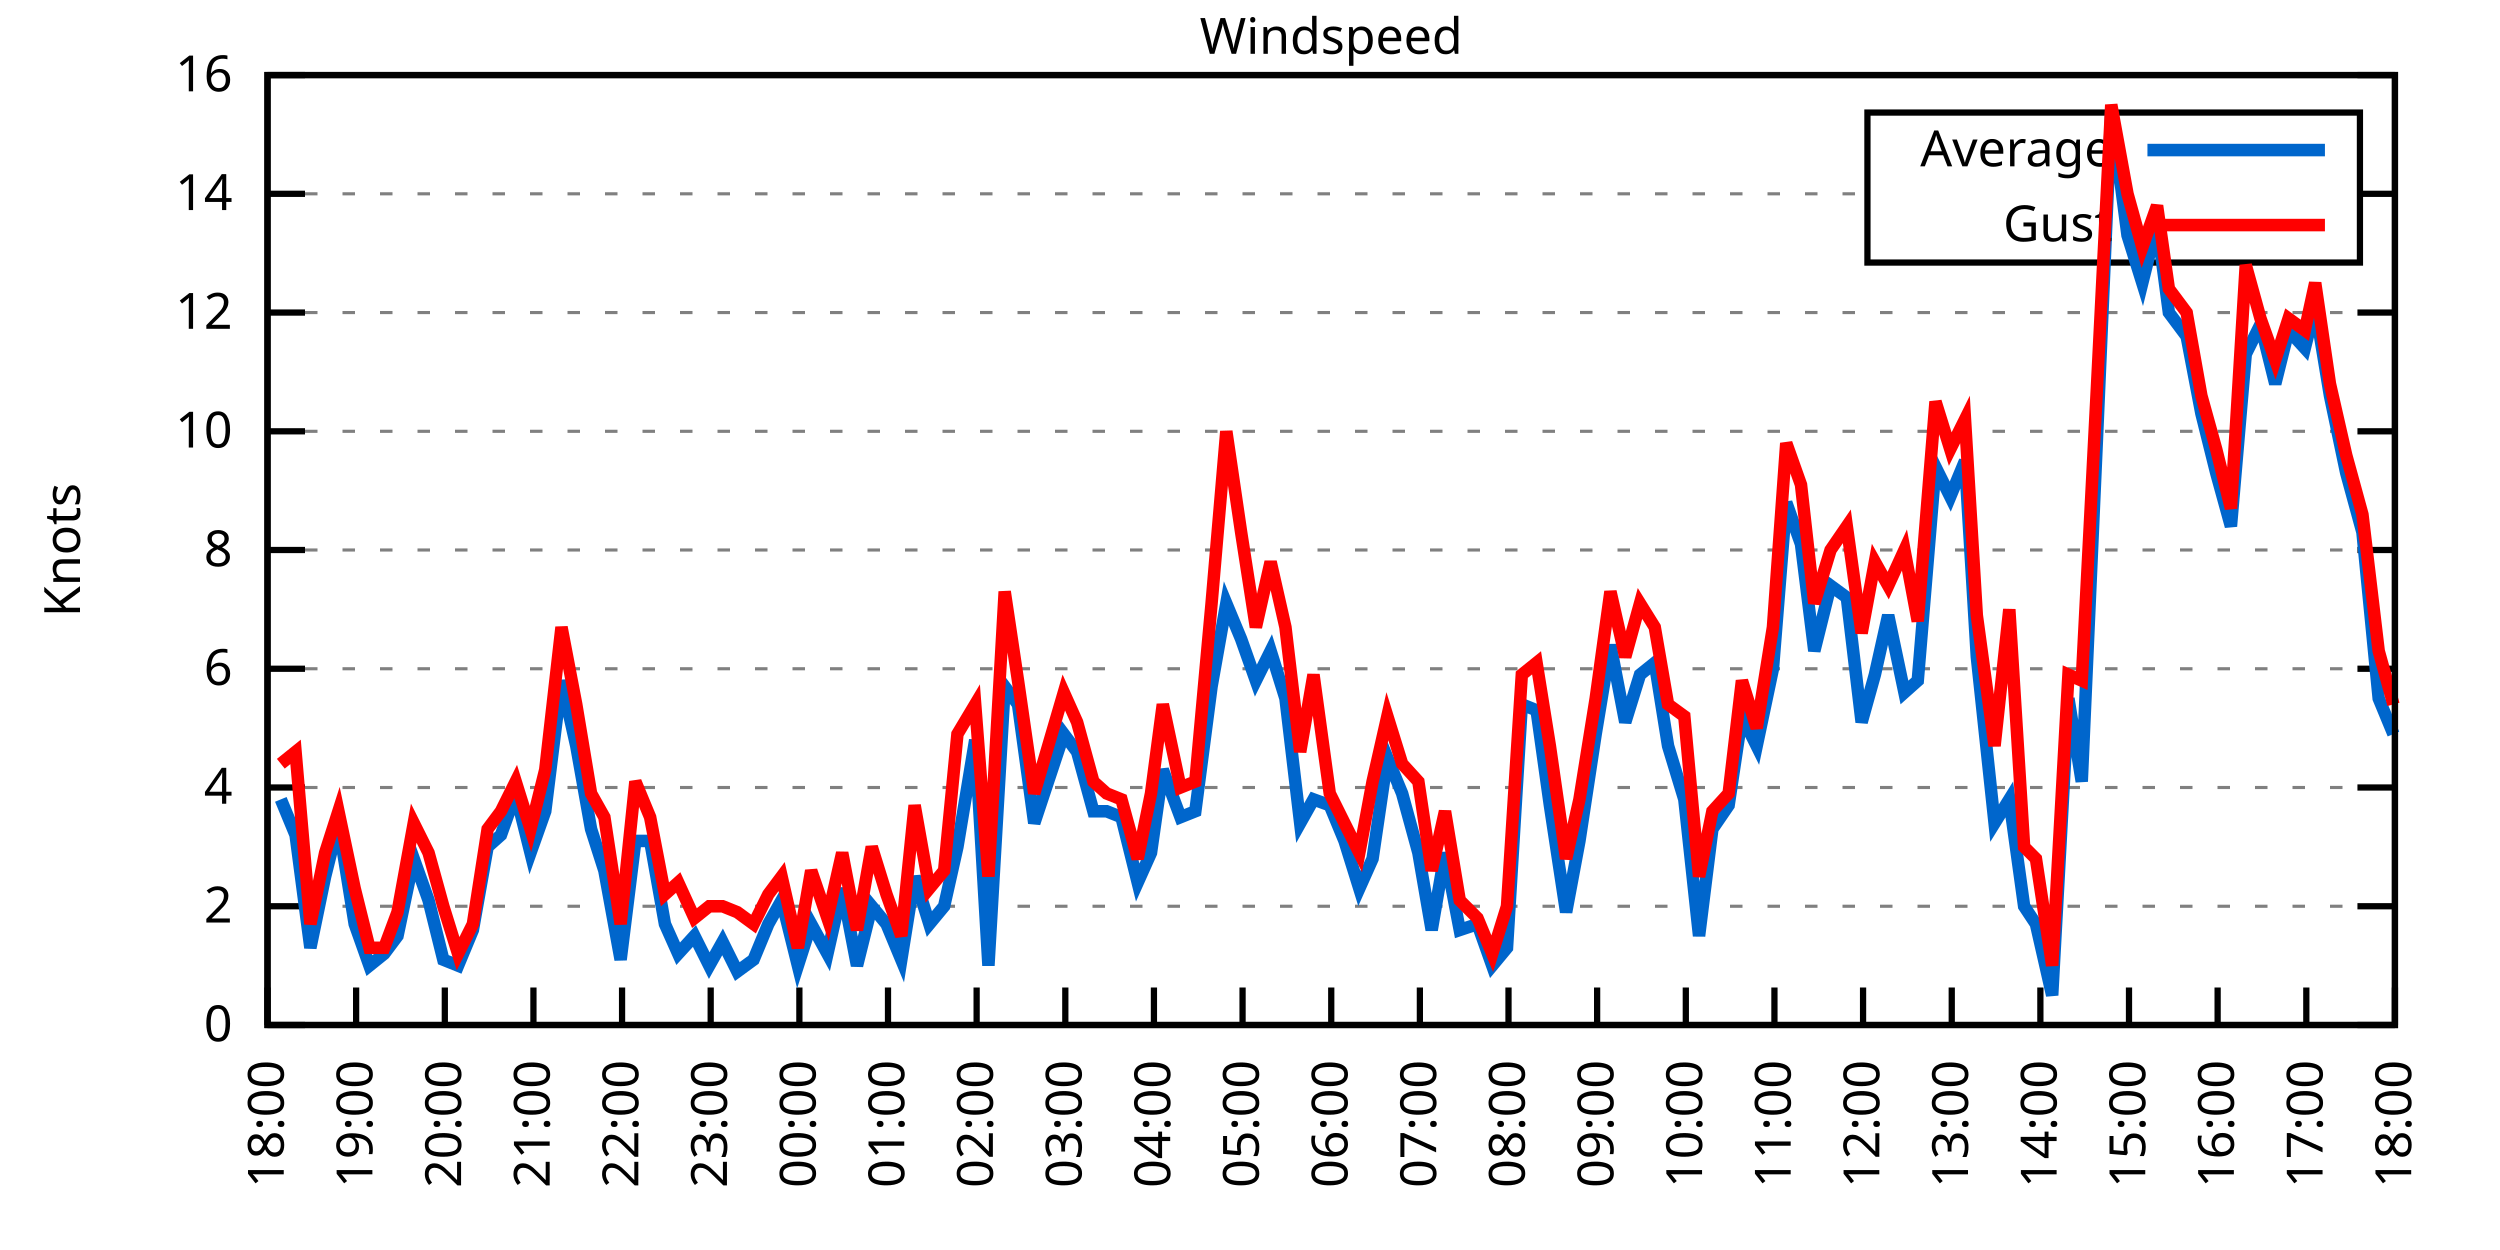
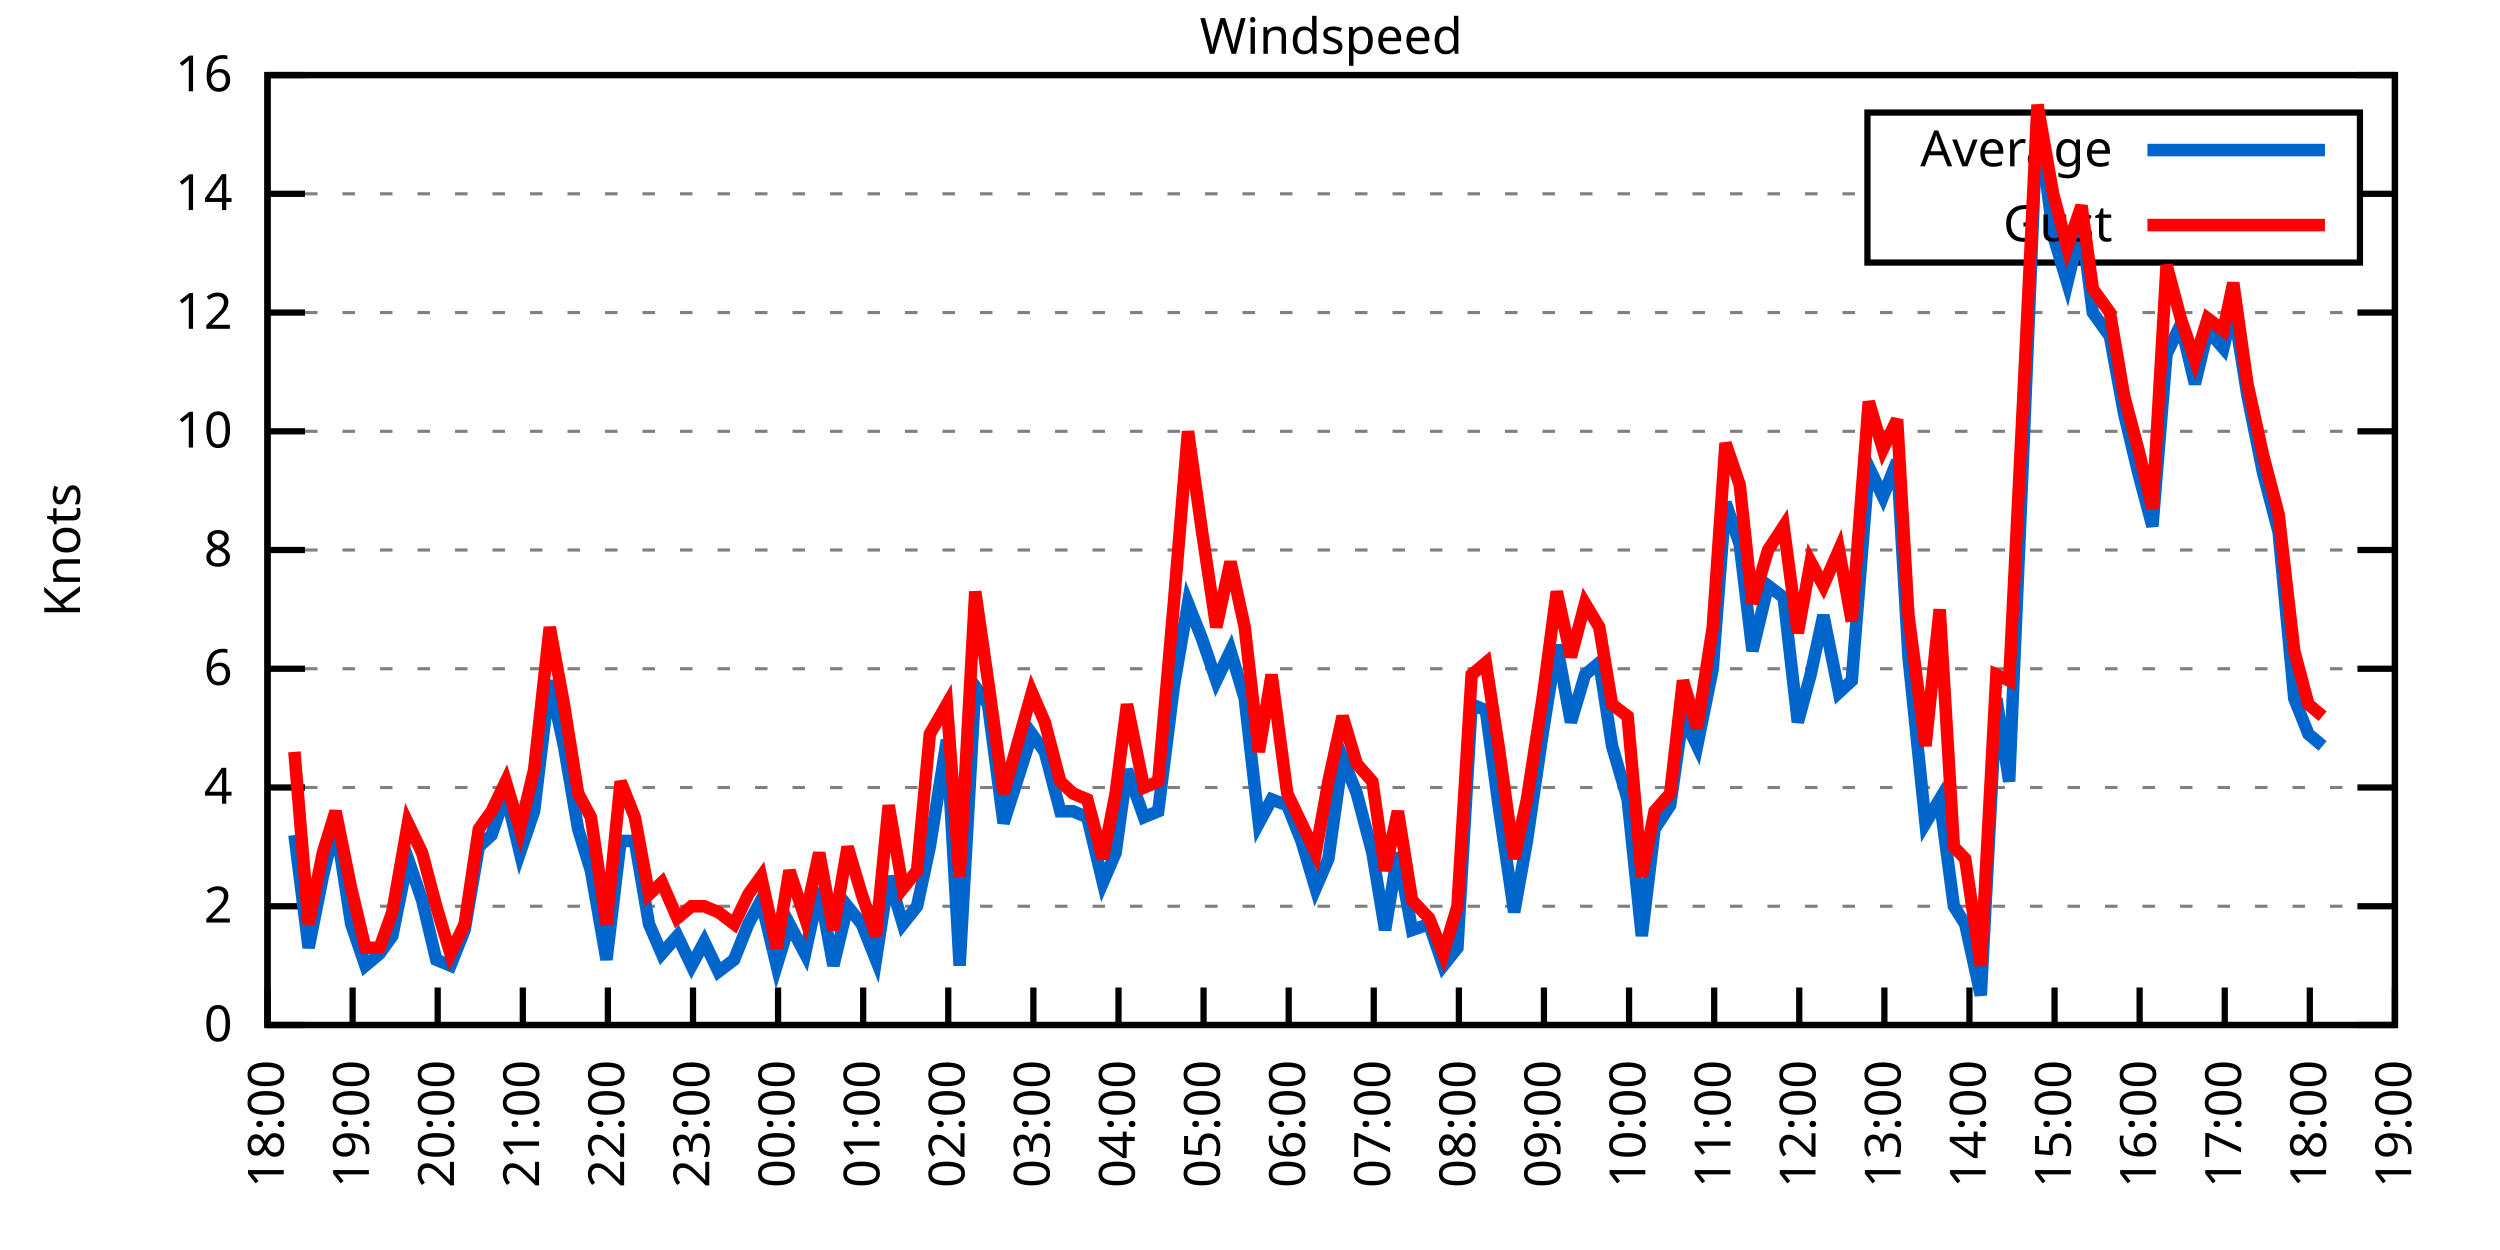
<svg xmlns="http://www.w3.org/2000/svg" xmlns:xlink="http://www.w3.org/1999/xlink" width="400" height="200" viewBox="0 0 400 200">
  <g id="gnuplot_canvas">
    <rect x="0" y="0" width="400" height="200" fill="none" />
    <defs>
      <circle id="gpDot" r="0.5" stroke-width="0.5" stroke="currentColor" />
      <path id="gpPt0" stroke-width="0.333" stroke="currentColor" d="M-1,0 h2 M0,-1 v2" />
      <path id="gpPt1" stroke-width="0.333" stroke="currentColor" d="M-1,-1 L1,1 M1,-1 L-1,1" />
      <path id="gpPt2" stroke-width="0.333" stroke="currentColor" d="M-1,0 L1,0 M0,-1 L0,1 M-1,-1 L1,1 M-1,1 L1,-1" />
      <rect id="gpPt3" stroke-width="0.333" stroke="currentColor" x="-1" y="-1" width="2" height="2" />
      <rect id="gpPt4" stroke-width="0.333" stroke="currentColor" fill="currentColor" x="-1" y="-1" width="2" height="2" />
      <circle id="gpPt5" stroke-width="0.333" stroke="currentColor" cx="0" cy="0" r="1" />
      <use xlink:href="#gpPt5" id="gpPt6" fill="currentColor" stroke="none" />
      <path id="gpPt7" stroke-width="0.333" stroke="currentColor" d="M0,-1.33 L-1.33,0.67 L1.33,0.67 z" />
      <use xlink:href="#gpPt7" id="gpPt8" fill="currentColor" stroke="none" />
      <use xlink:href="#gpPt7" id="gpPt9" stroke="currentColor" transform="rotate(180)" />
      <use xlink:href="#gpPt9" id="gpPt10" fill="currentColor" stroke="none" />
      <use xlink:href="#gpPt3" id="gpPt11" stroke="currentColor" transform="rotate(45)" />
      <use xlink:href="#gpPt11" id="gpPt12" fill="currentColor" stroke="none" />
      <path id="gpPt13" stroke-width="0.333" stroke="currentColor" d="M0,1.330 L1.265,0.411 L0.782,-1.067 L-0.782,-1.076 L-1.265,0.411 z" />
      <use xlink:href="#gpPt13" id="gpPt14" fill="currentColor" stroke="none" />
      <filter id="textbox" filterUnits="objectBoundingBox" x="0" y="0" height="1" width="1">
        <feFlood flood-color="white" flood-opacity="1" result="bgnd" />
        <feComposite in="SourceGraphic" in2="bgnd" operator="atop" />
      </filter>
      <filter id="greybox" filterUnits="objectBoundingBox" x="0" y="0" height="1" width="1">
        <feFlood flood-color="lightgrey" flood-opacity="1" result="grey" />
        <feComposite in="SourceGraphic" in2="grey" operator="atop" />
      </filter>
    </defs>
    <g fill="none" color="white" stroke="currentColor" stroke-width="1.00" stroke-linecap="butt" stroke-linejoin="miter">
</g>
    <g fill="none" color="black" stroke="currentColor" stroke-width="1.00" stroke-linecap="butt" stroke-linejoin="miter">
      <g stroke="none" shape-rendering="crispEdges">
        <polygon fill="rgb(255, 255, 255)" points="42.80,164.00 383.18,164.00 383.18,12.02 42.80,12.02 " />
      </g>
    </g>
    <g fill="none" color="black" stroke="currentColor" stroke-width="1.00" stroke-linecap="butt" stroke-linejoin="miter">
</g>
    <g fill="none" color="black" stroke="black" stroke-width="0.50" stroke-linecap="butt" stroke-linejoin="miter">
</g>
    <g fill="none" color="gray" stroke="currentColor" stroke-width="0.50" stroke-linecap="butt" stroke-linejoin="miter">
      <path stroke="gray" stroke-dasharray="2,4" class="gridline" d="M42.80,164.00 L383.19,164.00  " />
    </g>
    <g fill="none" color="gray" stroke="gray" stroke-width="1.00" stroke-linecap="butt" stroke-linejoin="miter">
</g>
    <g fill="none" color="black" stroke="currentColor" stroke-width="1.00" stroke-linecap="butt" stroke-linejoin="miter">
      <path stroke="black" d="M42.80,164.00 L48.80,164.00 M383.19,164.00 L377.19,164.00  " />
      <g transform="translate(37.20,166.60)" stroke="none" fill="black" font-family="Sans" font-size="8.00" text-anchor="end">
        <text>
          <tspan font-family="Sans"> 0</tspan>
        </text>
      </g>
    </g>
    <g fill="none" color="black" stroke="currentColor" stroke-width="1.00" stroke-linecap="butt" stroke-linejoin="miter">
</g>
    <g fill="none" color="black" stroke="black" stroke-width="0.50" stroke-linecap="butt" stroke-linejoin="miter">
</g>
    <g fill="none" color="gray" stroke="currentColor" stroke-width="0.50" stroke-linecap="butt" stroke-linejoin="miter">
      <path stroke="gray" stroke-dasharray="2,4" class="gridline" d="M42.80,145.00 L383.19,145.00  " />
    </g>
    <g fill="none" color="gray" stroke="gray" stroke-width="1.00" stroke-linecap="butt" stroke-linejoin="miter">
</g>
    <g fill="none" color="black" stroke="currentColor" stroke-width="1.00" stroke-linecap="butt" stroke-linejoin="miter">
      <path stroke="black" d="M42.80,145.00 L48.80,145.00 M383.19,145.00 L377.19,145.00  " />
      <g transform="translate(37.20,147.60)" stroke="none" fill="black" font-family="Sans" font-size="8.00" text-anchor="end">
        <text>
          <tspan font-family="Sans"> 2</tspan>
        </text>
      </g>
    </g>
    <g fill="none" color="black" stroke="currentColor" stroke-width="1.00" stroke-linecap="butt" stroke-linejoin="miter">
</g>
    <g fill="none" color="black" stroke="black" stroke-width="0.50" stroke-linecap="butt" stroke-linejoin="miter">
</g>
    <g fill="none" color="gray" stroke="currentColor" stroke-width="0.50" stroke-linecap="butt" stroke-linejoin="miter">
      <path stroke="gray" stroke-dasharray="2,4" class="gridline" d="M42.80,126.00 L383.19,126.00  " />
    </g>
    <g fill="none" color="gray" stroke="gray" stroke-width="1.00" stroke-linecap="butt" stroke-linejoin="miter">
</g>
    <g fill="none" color="black" stroke="currentColor" stroke-width="1.00" stroke-linecap="butt" stroke-linejoin="miter">
      <path stroke="black" d="M42.80,126.00 L48.80,126.00 M383.19,126.00 L377.19,126.00  " />
      <g transform="translate(37.20,128.60)" stroke="none" fill="black" font-family="Sans" font-size="8.00" text-anchor="end">
        <text>
          <tspan font-family="Sans"> 4</tspan>
        </text>
      </g>
    </g>
    <g fill="none" color="black" stroke="currentColor" stroke-width="1.00" stroke-linecap="butt" stroke-linejoin="miter">
</g>
    <g fill="none" color="black" stroke="black" stroke-width="0.50" stroke-linecap="butt" stroke-linejoin="miter">
</g>
    <g fill="none" color="gray" stroke="currentColor" stroke-width="0.50" stroke-linecap="butt" stroke-linejoin="miter">
      <path stroke="gray" stroke-dasharray="2,4" class="gridline" d="M42.80,107.00 L383.19,107.00  " />
    </g>
    <g fill="none" color="gray" stroke="gray" stroke-width="1.00" stroke-linecap="butt" stroke-linejoin="miter">
</g>
    <g fill="none" color="black" stroke="currentColor" stroke-width="1.00" stroke-linecap="butt" stroke-linejoin="miter">
      <path stroke="black" d="M42.80,107.00 L48.80,107.00 M383.19,107.00 L377.19,107.00  " />
      <g transform="translate(37.20,109.60)" stroke="none" fill="black" font-family="Sans" font-size="8.00" text-anchor="end">
        <text>
          <tspan font-family="Sans"> 6</tspan>
        </text>
      </g>
    </g>
    <g fill="none" color="black" stroke="currentColor" stroke-width="1.00" stroke-linecap="butt" stroke-linejoin="miter">
</g>
    <g fill="none" color="black" stroke="black" stroke-width="0.50" stroke-linecap="butt" stroke-linejoin="miter">
</g>
    <g fill="none" color="gray" stroke="currentColor" stroke-width="0.50" stroke-linecap="butt" stroke-linejoin="miter">
      <path stroke="gray" stroke-dasharray="2,4" class="gridline" d="M42.80,88.00 L383.19,88.00  " />
    </g>
    <g fill="none" color="gray" stroke="gray" stroke-width="1.00" stroke-linecap="butt" stroke-linejoin="miter">
</g>
    <g fill="none" color="black" stroke="currentColor" stroke-width="1.00" stroke-linecap="butt" stroke-linejoin="miter">
      <path stroke="black" d="M42.80,88.00 L48.80,88.00 M383.19,88.00 L377.19,88.00  " />
      <g transform="translate(37.20,90.60)" stroke="none" fill="black" font-family="Sans" font-size="8.00" text-anchor="end">
        <text>
          <tspan font-family="Sans"> 8</tspan>
        </text>
      </g>
    </g>
    <g fill="none" color="black" stroke="currentColor" stroke-width="1.00" stroke-linecap="butt" stroke-linejoin="miter">
</g>
    <g fill="none" color="black" stroke="black" stroke-width="0.50" stroke-linecap="butt" stroke-linejoin="miter">
</g>
    <g fill="none" color="gray" stroke="currentColor" stroke-width="0.50" stroke-linecap="butt" stroke-linejoin="miter">
      <path stroke="gray" stroke-dasharray="2,4" class="gridline" d="M42.80,69.01 L383.19,69.01  " />
    </g>
    <g fill="none" color="gray" stroke="gray" stroke-width="1.00" stroke-linecap="butt" stroke-linejoin="miter">
</g>
    <g fill="none" color="black" stroke="currentColor" stroke-width="1.00" stroke-linecap="butt" stroke-linejoin="miter">
      <path stroke="black" d="M42.80,69.01 L48.80,69.01 M383.19,69.01 L377.19,69.01  " />
      <g transform="translate(37.20,71.61)" stroke="none" fill="black" font-family="Sans" font-size="8.00" text-anchor="end">
        <text>
          <tspan font-family="Sans"> 10</tspan>
        </text>
      </g>
    </g>
    <g fill="none" color="black" stroke="currentColor" stroke-width="1.00" stroke-linecap="butt" stroke-linejoin="miter">
</g>
    <g fill="none" color="black" stroke="black" stroke-width="0.50" stroke-linecap="butt" stroke-linejoin="miter">
</g>
    <g fill="none" color="gray" stroke="currentColor" stroke-width="0.50" stroke-linecap="butt" stroke-linejoin="miter">
      <path stroke="gray" stroke-dasharray="2,4" class="gridline" d="M42.80,50.01 L383.19,50.01  " />
    </g>
    <g fill="none" color="gray" stroke="gray" stroke-width="1.00" stroke-linecap="butt" stroke-linejoin="miter">
</g>
    <g fill="none" color="black" stroke="currentColor" stroke-width="1.00" stroke-linecap="butt" stroke-linejoin="miter">
      <path stroke="black" d="M42.80,50.01 L48.80,50.01 M383.19,50.01 L377.19,50.01  " />
      <g transform="translate(37.20,52.61)" stroke="none" fill="black" font-family="Sans" font-size="8.00" text-anchor="end">
        <text>
          <tspan font-family="Sans"> 12</tspan>
        </text>
      </g>
    </g>
    <g fill="none" color="black" stroke="currentColor" stroke-width="1.00" stroke-linecap="butt" stroke-linejoin="miter">
</g>
    <g fill="none" color="black" stroke="black" stroke-width="0.50" stroke-linecap="butt" stroke-linejoin="miter">
</g>
    <g fill="none" color="gray" stroke="currentColor" stroke-width="0.50" stroke-linecap="butt" stroke-linejoin="miter">
      <path stroke="gray" stroke-dasharray="2,4" class="gridline" d="M42.80,31.01 L298.79,31.01 M377.59,31.01 L383.19,31.01  " />
    </g>
    <g fill="none" color="gray" stroke="gray" stroke-width="1.00" stroke-linecap="butt" stroke-linejoin="miter">
</g>
    <g fill="none" color="black" stroke="currentColor" stroke-width="1.00" stroke-linecap="butt" stroke-linejoin="miter">
      <path stroke="black" d="M42.80,31.01 L48.80,31.01 M383.19,31.01 L377.19,31.01  " />
      <g transform="translate(37.20,33.61)" stroke="none" fill="black" font-family="Sans" font-size="8.00" text-anchor="end">
        <text>
          <tspan font-family="Sans"> 14</tspan>
        </text>
      </g>
    </g>
    <g fill="none" color="black" stroke="currentColor" stroke-width="1.00" stroke-linecap="butt" stroke-linejoin="miter">
</g>
    <g fill="none" color="black" stroke="black" stroke-width="0.50" stroke-linecap="butt" stroke-linejoin="miter">
</g>
    <g fill="none" color="gray" stroke="currentColor" stroke-width="0.50" stroke-linecap="butt" stroke-linejoin="miter">
      <path stroke="gray" stroke-dasharray="2,4" class="gridline" d="M42.80,12.01 L383.19,12.01  " />
    </g>
    <g fill="none" color="gray" stroke="gray" stroke-width="1.00" stroke-linecap="butt" stroke-linejoin="miter">
</g>
    <g fill="none" color="black" stroke="currentColor" stroke-width="1.00" stroke-linecap="butt" stroke-linejoin="miter">
      <path stroke="black" d="M42.80,12.01 L48.80,12.01 M383.19,12.01 L377.19,12.01  " />
      <g transform="translate(37.20,14.61)" stroke="none" fill="black" font-family="Sans" font-size="8.00" text-anchor="end">
        <text>
          <tspan font-family="Sans"> 16</tspan>
        </text>
      </g>
    </g>
    <g fill="none" color="black" stroke="currentColor" stroke-width="1.00" stroke-linecap="butt" stroke-linejoin="miter">
      <path stroke="black" d="M42.80,164.00 L42.80,158.00  " />
      <g transform="translate(45.40,169.60) rotate(270.00)" stroke="none" fill="black" font-family="Sans" font-size="8.00" text-anchor="end">
        <text>
          <tspan font-family="Sans">18:00</tspan>
        </text>
      </g>
    </g>
    <g fill="none" color="black" stroke="currentColor" stroke-width="1.00" stroke-linecap="butt" stroke-linejoin="miter">
-       <path stroke="black" d="M56.98,164.00 L56.98,158.00  " />
-       <g transform="translate(59.58,169.60) rotate(270.00)" stroke="none" fill="black" font-family="Sans" font-size="8.00" text-anchor="end">
+       <path stroke="black" d="M56.42,164.00 L56.42,158.00  " />
+       <g transform="translate(59.02,169.60) rotate(270.00)" stroke="none" fill="black" font-family="Sans" font-size="8.00" text-anchor="end">
        <text>
          <tspan font-family="Sans">19:00</tspan>
        </text>
      </g>
    </g>
    <g fill="none" color="black" stroke="currentColor" stroke-width="1.00" stroke-linecap="butt" stroke-linejoin="miter">
-       <path stroke="black" d="M71.17,164.00 L71.17,158.00  " />
-       <g transform="translate(73.77,169.60) rotate(270.00)" stroke="none" fill="black" font-family="Sans" font-size="8.00" text-anchor="end">
+       <path stroke="black" d="M70.03,164.00 L70.03,158.00  " />
+       <g transform="translate(72.63,169.60) rotate(270.00)" stroke="none" fill="black" font-family="Sans" font-size="8.00" text-anchor="end">
        <text>
          <tspan font-family="Sans">20:00</tspan>
        </text>
      </g>
    </g>
    <g fill="none" color="black" stroke="currentColor" stroke-width="1.00" stroke-linecap="butt" stroke-linejoin="miter">
-       <path stroke="black" d="M85.35,164.00 L85.35,158.00  " />
-       <g transform="translate(87.95,169.60) rotate(270.00)" stroke="none" fill="black" font-family="Sans" font-size="8.00" text-anchor="end">
+       <path stroke="black" d="M83.65,164.00 L83.65,158.00  " />
+       <g transform="translate(86.25,169.60) rotate(270.00)" stroke="none" fill="black" font-family="Sans" font-size="8.00" text-anchor="end">
        <text>
          <tspan font-family="Sans">21:00</tspan>
        </text>
      </g>
    </g>
    <g fill="none" color="black" stroke="currentColor" stroke-width="1.00" stroke-linecap="butt" stroke-linejoin="miter">
-       <path stroke="black" d="M99.53,164.00 L99.53,158.00  " />
-       <g transform="translate(102.13,169.60) rotate(270.00)" stroke="none" fill="black" font-family="Sans" font-size="8.00" text-anchor="end">
+       <path stroke="black" d="M97.26,164.00 L97.26,158.00  " />
+       <g transform="translate(99.86,169.60) rotate(270.00)" stroke="none" fill="black" font-family="Sans" font-size="8.00" text-anchor="end">
        <text>
          <tspan font-family="Sans">22:00</tspan>
        </text>
      </g>
    </g>
    <g fill="none" color="black" stroke="currentColor" stroke-width="1.00" stroke-linecap="butt" stroke-linejoin="miter">
-       <path stroke="black" d="M113.71,164.00 L113.71,158.00  " />
-       <g transform="translate(116.31,169.60) rotate(270.00)" stroke="none" fill="black" font-family="Sans" font-size="8.00" text-anchor="end">
+       <path stroke="black" d="M110.88,164.00 L110.88,158.00  " />
+       <g transform="translate(113.48,169.60) rotate(270.00)" stroke="none" fill="black" font-family="Sans" font-size="8.00" text-anchor="end">
        <text>
          <tspan font-family="Sans">23:00</tspan>
        </text>
      </g>
    </g>
    <g fill="none" color="black" stroke="currentColor" stroke-width="1.00" stroke-linecap="butt" stroke-linejoin="miter">
-       <path stroke="black" d="M127.90,164.00 L127.90,158.00  " />
-       <g transform="translate(130.50,169.60) rotate(270.00)" stroke="none" fill="black" font-family="Sans" font-size="8.00" text-anchor="end">
+       <path stroke="black" d="M124.49,164.00 L124.49,158.00  " />
+       <g transform="translate(127.09,169.60) rotate(270.00)" stroke="none" fill="black" font-family="Sans" font-size="8.00" text-anchor="end">
        <text>
          <tspan font-family="Sans">00:00</tspan>
        </text>
      </g>
    </g>
    <g fill="none" color="black" stroke="currentColor" stroke-width="1.00" stroke-linecap="butt" stroke-linejoin="miter">
-       <path stroke="black" d="M142.08,164.00 L142.08,158.00  " />
-       <g transform="translate(144.68,169.60) rotate(270.00)" stroke="none" fill="black" font-family="Sans" font-size="8.00" text-anchor="end">
+       <path stroke="black" d="M138.11,164.00 L138.11,158.00  " />
+       <g transform="translate(140.71,169.60) rotate(270.00)" stroke="none" fill="black" font-family="Sans" font-size="8.00" text-anchor="end">
        <text>
          <tspan font-family="Sans">01:00</tspan>
        </text>
      </g>
    </g>
    <g fill="none" color="black" stroke="currentColor" stroke-width="1.00" stroke-linecap="butt" stroke-linejoin="miter">
-       <path stroke="black" d="M156.26,164.00 L156.26,158.00  " />
-       <g transform="translate(158.86,169.60) rotate(270.00)" stroke="none" fill="black" font-family="Sans" font-size="8.00" text-anchor="end">
+       <path stroke="black" d="M151.72,164.00 L151.72,158.00  " />
+       <g transform="translate(154.32,169.60) rotate(270.00)" stroke="none" fill="black" font-family="Sans" font-size="8.00" text-anchor="end">
        <text>
          <tspan font-family="Sans">02:00</tspan>
        </text>
      </g>
    </g>
    <g fill="none" color="black" stroke="currentColor" stroke-width="1.00" stroke-linecap="butt" stroke-linejoin="miter">
-       <path stroke="black" d="M170.45,164.00 L170.45,158.00  " />
-       <g transform="translate(173.05,169.60) rotate(270.00)" stroke="none" fill="black" font-family="Sans" font-size="8.00" text-anchor="end">
+       <path stroke="black" d="M165.34,164.00 L165.34,158.00  " />
+       <g transform="translate(167.94,169.60) rotate(270.00)" stroke="none" fill="black" font-family="Sans" font-size="8.00" text-anchor="end">
        <text>
          <tspan font-family="Sans">03:00</tspan>
        </text>
      </g>
    </g>
    <g fill="none" color="black" stroke="currentColor" stroke-width="1.00" stroke-linecap="butt" stroke-linejoin="miter">
-       <path stroke="black" d="M184.63,164.00 L184.63,158.00  " />
-       <g transform="translate(187.23,169.60) rotate(270.00)" stroke="none" fill="black" font-family="Sans" font-size="8.00" text-anchor="end">
+       <path stroke="black" d="M178.96,164.00 L178.96,158.00  " />
+       <g transform="translate(181.56,169.60) rotate(270.00)" stroke="none" fill="black" font-family="Sans" font-size="8.00" text-anchor="end">
        <text>
          <tspan font-family="Sans">04:00</tspan>
        </text>
      </g>
    </g>
    <g fill="none" color="black" stroke="currentColor" stroke-width="1.00" stroke-linecap="butt" stroke-linejoin="miter">
-       <path stroke="black" d="M198.81,164.00 L198.81,158.00  " />
-       <g transform="translate(201.41,169.60) rotate(270.00)" stroke="none" fill="black" font-family="Sans" font-size="8.00" text-anchor="end">
+       <path stroke="black" d="M192.57,164.00 L192.57,158.00  " />
+       <g transform="translate(195.17,169.60) rotate(270.00)" stroke="none" fill="black" font-family="Sans" font-size="8.00" text-anchor="end">
        <text>
          <tspan font-family="Sans">05:00</tspan>
        </text>
      </g>
    </g>
    <g fill="none" color="black" stroke="currentColor" stroke-width="1.00" stroke-linecap="butt" stroke-linejoin="miter">
-       <path stroke="black" d="M213.00,164.00 L213.00,158.00  " />
-       <g transform="translate(215.60,169.60) rotate(270.00)" stroke="none" fill="black" font-family="Sans" font-size="8.00" text-anchor="end">
+       <path stroke="black" d="M206.19,164.00 L206.19,158.00  " />
+       <g transform="translate(208.79,169.60) rotate(270.00)" stroke="none" fill="black" font-family="Sans" font-size="8.00" text-anchor="end">
        <text>
          <tspan font-family="Sans">06:00</tspan>
        </text>
      </g>
    </g>
    <g fill="none" color="black" stroke="currentColor" stroke-width="1.00" stroke-linecap="butt" stroke-linejoin="miter">
-       <path stroke="black" d="M227.18,164.00 L227.18,158.00  " />
-       <g transform="translate(229.78,169.60) rotate(270.00)" stroke="none" fill="black" font-family="Sans" font-size="8.00" text-anchor="end">
+       <path stroke="black" d="M219.80,164.00 L219.80,158.00  " />
+       <g transform="translate(222.40,169.60) rotate(270.00)" stroke="none" fill="black" font-family="Sans" font-size="8.00" text-anchor="end">
        <text>
          <tspan font-family="Sans">07:00</tspan>
        </text>
      </g>
    </g>
    <g fill="none" color="black" stroke="currentColor" stroke-width="1.00" stroke-linecap="butt" stroke-linejoin="miter">
-       <path stroke="black" d="M241.36,164.00 L241.36,158.00  " />
-       <g transform="translate(243.96,169.60) rotate(270.00)" stroke="none" fill="black" font-family="Sans" font-size="8.00" text-anchor="end">
+       <path stroke="black" d="M233.42,164.00 L233.42,158.00  " />
+       <g transform="translate(236.02,169.60) rotate(270.00)" stroke="none" fill="black" font-family="Sans" font-size="8.00" text-anchor="end">
        <text>
          <tspan font-family="Sans">08:00</tspan>
        </text>
      </g>
    </g>
    <g fill="none" color="black" stroke="currentColor" stroke-width="1.00" stroke-linecap="butt" stroke-linejoin="miter">
-       <path stroke="black" d="M255.54,164.00 L255.54,158.00  " />
-       <g transform="translate(258.14,169.60) rotate(270.00)" stroke="none" fill="black" font-family="Sans" font-size="8.00" text-anchor="end">
+       <path stroke="black" d="M247.03,164.00 L247.03,158.00  " />
+       <g transform="translate(249.63,169.60) rotate(270.00)" stroke="none" fill="black" font-family="Sans" font-size="8.00" text-anchor="end">
        <text>
          <tspan font-family="Sans">09:00</tspan>
        </text>
      </g>
    </g>
    <g fill="none" color="black" stroke="currentColor" stroke-width="1.00" stroke-linecap="butt" stroke-linejoin="miter">
-       <path stroke="black" d="M269.73,164.00 L269.73,158.00  " />
-       <g transform="translate(272.33,169.60) rotate(270.00)" stroke="none" fill="black" font-family="Sans" font-size="8.00" text-anchor="end">
+       <path stroke="black" d="M260.65,164.00 L260.65,158.00  " />
+       <g transform="translate(263.25,169.60) rotate(270.00)" stroke="none" fill="black" font-family="Sans" font-size="8.00" text-anchor="end">
        <text>
          <tspan font-family="Sans">10:00</tspan>
        </text>
      </g>
    </g>
    <g fill="none" color="black" stroke="currentColor" stroke-width="1.00" stroke-linecap="butt" stroke-linejoin="miter">
-       <path stroke="black" d="M283.91,164.00 L283.91,158.00  " />
-       <g transform="translate(286.51,169.60) rotate(270.00)" stroke="none" fill="black" font-family="Sans" font-size="8.00" text-anchor="end">
+       <path stroke="black" d="M274.27,164.00 L274.27,158.00  " />
+       <g transform="translate(276.87,169.60) rotate(270.00)" stroke="none" fill="black" font-family="Sans" font-size="8.00" text-anchor="end">
        <text>
          <tspan font-family="Sans">11:00</tspan>
        </text>
      </g>
    </g>
    <g fill="none" color="black" stroke="currentColor" stroke-width="1.00" stroke-linecap="butt" stroke-linejoin="miter">
-       <path stroke="black" d="M298.09,164.00 L298.09,158.00  " />
-       <g transform="translate(300.69,169.60) rotate(270.00)" stroke="none" fill="black" font-family="Sans" font-size="8.00" text-anchor="end">
+       <path stroke="black" d="M287.88,164.00 L287.88,158.00  " />
+       <g transform="translate(290.48,169.60) rotate(270.00)" stroke="none" fill="black" font-family="Sans" font-size="8.00" text-anchor="end">
        <text>
          <tspan font-family="Sans">12:00</tspan>
        </text>
      </g>
    </g>
    <g fill="none" color="black" stroke="currentColor" stroke-width="1.00" stroke-linecap="butt" stroke-linejoin="miter">
-       <path stroke="black" d="M312.28,164.00 L312.28,158.00  " />
-       <g transform="translate(314.88,169.60) rotate(270.00)" stroke="none" fill="black" font-family="Sans" font-size="8.00" text-anchor="end">
+       <path stroke="black" d="M301.50,164.00 L301.50,158.00  " />
+       <g transform="translate(304.10,169.60) rotate(270.00)" stroke="none" fill="black" font-family="Sans" font-size="8.00" text-anchor="end">
        <text>
          <tspan font-family="Sans">13:00</tspan>
        </text>
      </g>
    </g>
    <g fill="none" color="black" stroke="currentColor" stroke-width="1.00" stroke-linecap="butt" stroke-linejoin="miter">
-       <path stroke="black" d="M326.46,164.00 L326.46,158.00  " />
-       <g transform="translate(329.06,169.60) rotate(270.00)" stroke="none" fill="black" font-family="Sans" font-size="8.00" text-anchor="end">
+       <path stroke="black" d="M315.11,164.00 L315.11,158.00  " />
+       <g transform="translate(317.71,169.60) rotate(270.00)" stroke="none" fill="black" font-family="Sans" font-size="8.00" text-anchor="end">
        <text>
          <tspan font-family="Sans">14:00</tspan>
        </text>
      </g>
    </g>
    <g fill="none" color="black" stroke="currentColor" stroke-width="1.00" stroke-linecap="butt" stroke-linejoin="miter">
-       <path stroke="black" d="M340.64,164.00 L340.64,158.00  " />
-       <g transform="translate(343.24,169.60) rotate(270.00)" stroke="none" fill="black" font-family="Sans" font-size="8.00" text-anchor="end">
+       <path stroke="black" d="M328.73,164.00 L328.73,158.00  " />
+       <g transform="translate(331.33,169.60) rotate(270.00)" stroke="none" fill="black" font-family="Sans" font-size="8.00" text-anchor="end">
        <text>
          <tspan font-family="Sans">15:00</tspan>
        </text>
      </g>
    </g>
    <g fill="none" color="black" stroke="currentColor" stroke-width="1.00" stroke-linecap="butt" stroke-linejoin="miter">
-       <path stroke="black" d="M354.82,164.00 L354.82,158.00  " />
-       <g transform="translate(357.42,169.60) rotate(270.00)" stroke="none" fill="black" font-family="Sans" font-size="8.00" text-anchor="end">
+       <path stroke="black" d="M342.34,164.00 L342.34,158.00  " />
+       <g transform="translate(344.94,169.60) rotate(270.00)" stroke="none" fill="black" font-family="Sans" font-size="8.00" text-anchor="end">
        <text>
          <tspan font-family="Sans">16:00</tspan>
        </text>
      </g>
    </g>
    <g fill="none" color="black" stroke="currentColor" stroke-width="1.00" stroke-linecap="butt" stroke-linejoin="miter">
-       <path stroke="black" d="M369.01,164.00 L369.01,158.00  " />
-       <g transform="translate(371.61,169.60) rotate(270.00)" stroke="none" fill="black" font-family="Sans" font-size="8.00" text-anchor="end">
+       <path stroke="black" d="M355.96,164.00 L355.96,158.00  " />
+       <g transform="translate(358.56,169.60) rotate(270.00)" stroke="none" fill="black" font-family="Sans" font-size="8.00" text-anchor="end">
        <text>
          <tspan font-family="Sans">17:00</tspan>
+         </text>
+       </g>
+     </g>
+     <g fill="none" color="black" stroke="currentColor" stroke-width="1.00" stroke-linecap="butt" stroke-linejoin="miter">
+       <path stroke="black" d="M369.57,164.00 L369.57,158.00  " />
+       <g transform="translate(372.17,169.60) rotate(270.00)" stroke="none" fill="black" font-family="Sans" font-size="8.00" text-anchor="end">
+         <text>
+           <tspan font-family="Sans">18:00</tspan>
        </text>
      </g>
    </g>
    <g fill="none" color="black" stroke="currentColor" stroke-width="1.00" stroke-linecap="butt" stroke-linejoin="miter">
      <path stroke="black" d="M383.19,164.00 L383.19,158.00  " />
      <g transform="translate(385.79,169.60) rotate(270.00)" stroke="none" fill="black" font-family="Sans" font-size="8.00" text-anchor="end">
        <text>
-           <tspan font-family="Sans">18:00</tspan>
+           <tspan font-family="Sans">19:00</tspan>
        </text>
      </g>
    </g>
    <g fill="none" color="black" stroke="currentColor" stroke-width="1.00" stroke-linecap="butt" stroke-linejoin="miter">
</g>
    <g fill="none" color="black" stroke="currentColor" stroke-width="1.00" stroke-linecap="butt" stroke-linejoin="miter">
      <path stroke="black" d="M42.80,12.01 L42.80,164.00 L383.19,164.00 L383.19,12.01 L42.80,12.01 Z  " />
    </g>
    <g fill="none" color="black" stroke="currentColor" stroke-width="1.00" stroke-linecap="butt" stroke-linejoin="miter">
</g>
    <g fill="none" color="black" stroke="currentColor" stroke-width="1.00" stroke-linecap="butt" stroke-linejoin="miter">
      <path stroke="black" d="M298.79,42.01 L298.79,18.01 L377.59,18.01 L377.59,42.01 L298.79,42.01 Z  " />
    </g>
    <g id="Windspeed_plot_1">
      <g fill="none" color="white" stroke="black" stroke-width="2.00" stroke-linecap="butt" stroke-linejoin="miter">
</g>
      <g fill="none" color="black" stroke="currentColor" stroke-width="2.00" stroke-linecap="butt" stroke-linejoin="miter">
        <g transform="translate(337.99,26.61)" stroke="none" fill="black" font-family="Sans" font-size="8.00" text-anchor="end">
          <text>
            <tspan font-family="Sans">Average</tspan>
          </text>
        </g>
      </g>
      <g fill="none" color="black" stroke="currentColor" stroke-width="2.00" stroke-linecap="butt" stroke-linejoin="miter">
-         <path stroke="rgb(  0, 102, 204)" d="M343.59,24.01 L371.99,24.01 M44.93,127.90 L47.29,133.60 L49.66,151.65 L52.02,140.25 L54.15,131.70 L56.75,147.85   L59.11,154.50 L61.47,152.60 L63.60,149.75 L66.20,137.40 L68.57,144.05 L70.93,153.55 L73.29,154.50 L75.66,148.80   L78.02,135.50 L80.15,133.60 L82.51,126.95 L84.88,136.45 L87.24,129.80 L89.84,108.90 L92.20,119.35 L94.57,132.65   L96.70,139.30 L99.30,153.55 L101.66,134.55 L104.02,134.55 L106.39,147.85 L108.51,152.60 L111.11,149.75 L113.48,154.50   L115.61,150.70 L117.97,155.45 L120.57,153.55 L122.93,147.85 L125.06,144.05 L127.66,154.50 L129.79,147.85 L132.39,152.60   L134.75,142.15 L137.12,154.50 L139.48,145.00 L141.84,147.85 L144.21,153.55 L146.34,140.25 L148.70,147.85 L151.06,145.00   L153.19,135.50 L156.03,118.40 L158.15,154.50 L160.75,109.85 L162.88,112.70 L165.48,131.70 L170.21,117.45 L172.34,120.30   L174.94,129.80 L177.06,129.80 L179.43,130.75 L182.03,141.20 L184.16,136.45 L186.05,123.15 L188.88,130.75 L191.25,129.80   L193.85,109.85 L196.21,96.55 L198.58,102.25 L200.94,108.90 L203.30,104.15 L205.67,111.75 L208.03,131.70 L210.16,127.90   L212.76,128.85 L215.12,134.55 L217.49,142.15 L219.61,137.40 L221.98,121.25 L224.34,126.95 L226.94,136.45 L229.07,148.80   L231.20,136.45 L233.56,148.80 L236.40,147.85 L238.76,154.50 L241.12,151.65 L243.49,112.70 L245.85,113.65 L247.98,128.85   L250.58,145.95 L252.71,134.55 L255.31,117.45 L257.67,103.20 L260.04,115.55 L262.40,107.95 L264.76,106.05 L266.89,119.35   L269.49,127.90 L271.85,149.75 L273.98,132.65 L276.58,128.85 L278.71,114.60 L281.07,119.35 L283.67,107.00 L285.80,80.41   L288.16,87.06 L290.29,104.15 L292.89,93.70 L295.49,95.60 L297.86,115.55 L299.98,107.95 L302.11,98.45 L304.71,110.80   L306.84,108.90 L309.68,74.71 L312.04,79.46 L314.40,73.76 L316.29,105.10 L319.13,131.70 L321.49,127.90 L323.86,145.00   L325.75,147.85 L328.35,159.25 L330.95,111.75 L333.08,125.05 L335.44,71.86 L337.80,17.71 L340.40,37.66 L342.77,45.26   L345.13,35.76 L347.02,50.01 L349.86,53.81 L352.22,66.16 L354.59,75.66 L356.95,84.21 L359.32,56.66 L361.68,51.91   L364.04,61.41 L366.17,52.86 L368.77,55.71 L370.43,49.06 L372.79,63.31 L375.39,75.66 L377.99,85.16 L380.59,111.75   L382.95,117.45  " />
+         <path stroke="rgb(  0, 102, 204)" d="M343.59,24.01 L371.99,24.01 M47.11,133.60 L49.38,151.65 L51.65,140.25 L53.69,131.70 L56.19,147.85 L58.46,154.50   L60.73,152.60 L62.77,149.75 L65.27,137.40 L67.54,144.05 L69.80,153.55 L72.07,154.50 L74.34,148.80 L76.61,135.50   L78.65,133.60 L80.92,126.95 L83.19,136.45 L85.46,129.80 L87.96,108.90 L90.23,119.35 L92.50,132.65 L94.54,139.30   L97.04,153.55 L99.30,134.55 L101.57,134.55 L103.84,147.85 L105.89,152.60 L108.38,149.75 L110.65,154.50 L112.69,150.70   L114.96,155.45 L117.46,153.55 L119.73,147.85 L121.77,144.05 L124.27,154.50 L126.31,147.85 L128.81,152.60 L131.07,142.15   L133.34,154.50 L135.61,145.00 L137.88,147.85 L140.15,153.55 L142.19,140.25 L144.46,147.85 L146.73,145.00 L148.77,135.50   L151.50,118.40 L153.54,154.50 L156.04,109.85 L158.08,112.70 L160.57,131.70 L165.11,117.45 L167.16,120.30 L169.65,129.80   L171.69,129.80 L173.96,130.75 L176.46,141.20 L178.50,136.45 L180.32,123.15 L183.04,130.75 L185.31,129.80 L187.81,109.85   L190.08,96.55 L192.34,102.25 L194.61,108.90 L196.88,104.15 L199.15,111.75 L201.42,131.70 L203.46,127.90 L205.96,128.85   L208.23,134.55 L210.50,142.15 L212.54,137.40 L214.81,121.25 L217.08,126.95 L219.58,136.45 L221.62,148.80 L223.66,136.45   L225.93,148.80 L228.65,147.85 L230.92,154.50 L233.19,151.65 L235.46,112.70 L237.73,113.65 L239.77,128.85 L242.27,145.95   L244.31,134.55 L246.81,117.45 L249.08,103.20 L251.35,115.55 L253.61,107.95 L255.88,106.05 L257.93,119.35 L260.42,127.90   L262.69,149.75 L264.73,132.65 L267.23,128.85 L269.27,114.60 L271.54,119.35 L274.04,107.00 L276.08,80.41 L278.35,87.06   L280.39,104.15 L282.89,93.70 L285.38,95.60 L287.65,115.55 L289.70,107.95 L291.74,98.45 L294.23,110.80 L296.28,108.90   L299.00,74.71 L301.27,79.46 L303.54,73.76 L305.35,105.10 L308.08,131.70 L310.35,127.90 L312.62,145.00 L314.43,147.85   L316.93,159.25 L319.42,111.75 L321.47,125.05 L323.74,71.86 L326.00,17.71 L328.50,37.66 L330.77,45.26 L333.04,35.76   L334.85,50.01 L337.58,53.81 L339.85,66.16 L342.12,75.66 L344.39,84.21 L346.65,56.66 L348.92,51.91 L351.19,61.41   L353.24,52.86 L355.73,55.71 L357.32,49.06 L359.59,63.31 L362.09,75.66 L364.58,85.16 L367.08,111.75 L369.35,117.45   L371.62,119.35  " />
      </g>
    </g>
    <g id="Windspeed_plot_2">
      <g fill="none" color="black" stroke="currentColor" stroke-width="2.00" stroke-linecap="butt" stroke-linejoin="miter">
        <g transform="translate(337.99,38.61)" stroke="none" fill="black" font-family="Sans" font-size="8.00" text-anchor="end">
          <text>
            <tspan font-family="Sans">Gust</tspan>
          </text>
        </g>
      </g>
      <g fill="none" color="black" stroke="currentColor" stroke-width="2.00" stroke-linecap="butt" stroke-linejoin="miter">
-         <path stroke="rgb(255,   0,   0)" d="M343.59,36.01 L371.99,36.01 M44.93,122.20 L47.29,120.30 L49.66,147.85 L52.02,136.45 L54.15,129.80 L56.75,142.15   L59.11,151.65 L61.47,151.65 L63.60,145.95 L66.20,131.70 L68.57,136.45 L70.93,145.00 L73.29,152.60 L75.66,147.85   L78.02,132.65 L80.15,129.80 L82.51,125.05 L84.88,132.65 L87.24,123.15 L89.84,100.35 L92.20,112.70 L94.57,126.95   L96.70,130.75 L99.30,147.85 L101.66,125.05 L104.02,130.75 L106.39,143.10 L108.51,141.20 L111.11,146.90 L113.48,145.00   L115.61,145.00 L117.97,145.95 L120.57,147.85 L122.93,143.10 L125.06,140.25 L127.66,151.65 L129.79,139.30 L132.39,146.90   L134.75,136.45 L137.12,148.80 L139.48,135.50 L141.84,143.10 L144.21,149.75 L146.34,128.85 L148.70,142.15 L151.06,139.30   L153.19,117.45 L156.03,112.70 L158.15,140.25 L160.75,94.65 L162.88,108.90 L165.48,126.95 L170.21,110.80 L172.34,115.55   L174.94,125.05 L177.06,126.95 L179.43,127.90 L182.03,137.40 L184.16,126.95 L186.05,112.70 L188.88,126.00 L191.25,125.05   L193.85,96.55 L196.21,69.01 L198.58,85.16 L200.94,100.35 L203.30,89.90 L205.67,100.35 L208.03,120.30 L210.16,107.95   L212.76,126.95 L215.12,131.70 L217.49,136.45 L219.61,125.05 L221.98,114.60 L224.34,122.20 L226.94,125.05 L229.07,139.30   L231.20,129.80 L233.56,144.05 L236.40,146.90 L238.76,152.60 L241.12,145.00 L243.49,107.95 L245.85,106.05 L247.98,119.35   L250.58,137.40 L252.71,127.90 L255.31,111.75 L257.67,94.65 L260.04,105.10 L262.40,96.55 L264.76,100.35 L266.89,112.70   L269.49,114.60 L271.85,140.25 L273.98,129.80 L276.58,126.95 L278.71,108.90 L281.07,116.50 L283.67,100.35 L285.80,70.91   L288.16,77.56 L290.29,96.55 L292.89,88.00 L295.49,84.21 L297.86,101.30 L299.98,89.90 L302.11,93.70 L304.71,88.00   L306.84,99.40 L309.68,64.26 L312.04,71.86 L314.40,67.11 L316.29,98.45 L319.13,119.35 L321.49,97.50 L323.86,135.50   L325.75,137.40 L328.35,154.50 L330.95,107.95 L333.08,108.90 L335.44,63.31 L337.80,16.76 L340.40,31.01 L342.77,39.56   L345.13,32.91 L347.02,46.21 L349.86,50.01 L352.22,63.31 L354.59,71.86 L356.95,81.36 L359.32,42.41 L361.68,50.96   L364.04,57.61 L366.17,50.96 L368.77,52.86 L370.43,45.26 L372.79,61.41 L375.39,72.81 L377.99,82.31 L380.59,104.15   L382.95,112.70  " />
+         <path stroke="rgb(255,   0,   0)" d="M343.59,36.01 L371.99,36.01 M47.11,120.30 L49.38,147.85 L51.65,136.45 L53.69,129.80 L56.19,142.15 L58.46,151.65   L60.73,151.65 L62.77,145.95 L65.27,131.70 L67.54,136.45 L69.80,145.00 L72.07,152.60 L74.34,147.85 L76.61,132.65   L78.65,129.80 L80.92,125.05 L83.19,132.65 L85.46,123.15 L87.96,100.35 L90.23,112.70 L92.50,126.95 L94.54,130.75   L97.04,147.85 L99.30,125.05 L101.57,130.75 L103.84,143.10 L105.89,141.20 L108.38,146.90 L110.65,145.00 L112.69,145.00   L114.96,145.95 L117.46,147.85 L119.73,143.10 L121.77,140.25 L124.27,151.65 L126.31,139.30 L128.81,146.90 L131.07,136.45   L133.34,148.80 L135.61,135.50 L137.88,143.10 L140.15,149.75 L142.19,128.85 L144.46,142.15 L146.73,139.30 L148.77,117.45   L151.50,112.70 L153.54,140.25 L156.04,94.65 L158.08,108.90 L160.57,126.95 L165.11,110.80 L167.16,115.55 L169.65,125.05   L171.69,126.95 L173.96,127.90 L176.46,137.40 L178.50,126.95 L180.32,112.70 L183.04,126.00 L185.31,125.05 L187.81,96.55   L190.08,69.01 L192.34,85.16 L194.61,100.35 L196.88,89.90 L199.15,100.35 L201.42,120.30 L203.46,107.95 L205.96,126.95   L208.23,131.70 L210.50,136.45 L212.54,125.05 L214.81,114.60 L217.08,122.20 L219.58,125.05 L221.62,139.30 L223.66,129.80   L225.93,144.05 L228.65,146.90 L230.92,152.60 L233.19,145.00 L235.46,107.95 L237.73,106.05 L239.77,119.35 L242.27,137.40   L244.31,127.90 L246.81,111.75 L249.08,94.65 L251.35,105.10 L253.61,96.55 L255.88,100.35 L257.93,112.70 L260.42,114.60   L262.69,140.25 L264.73,129.80 L267.23,126.95 L269.27,108.90 L271.54,116.50 L274.04,100.35 L276.08,70.91 L278.35,77.56   L280.39,96.55 L282.89,88.00 L285.38,84.21 L287.65,101.30 L289.70,89.90 L291.74,93.70 L294.23,88.00 L296.28,99.40   L299.00,64.26 L301.27,71.86 L303.54,67.11 L305.35,98.45 L308.08,119.35 L310.35,97.50 L312.62,135.50 L314.43,137.40   L316.93,154.50 L319.42,107.95 L321.47,108.90 L323.74,63.31 L326.00,16.76 L328.50,31.01 L330.77,39.56 L333.04,32.91   L334.85,46.21 L337.58,50.01 L339.85,63.31 L342.12,71.86 L344.39,81.36 L346.65,42.41 L348.92,50.96 L351.19,57.61   L353.24,50.96 L355.73,52.86 L357.32,45.26 L359.59,61.41 L362.09,72.81 L364.58,82.31 L367.08,104.15 L369.35,112.70   L371.62,114.60  " />
      </g>
    </g>
    <g fill="none" color="black" stroke="currentColor" stroke-width="2.00" stroke-linecap="butt" stroke-linejoin="miter">
</g>
    <g fill="none" color="black" stroke="black" stroke-width="1.00" stroke-linecap="butt" stroke-linejoin="miter">
</g>
    <g fill="none" color="black" stroke="currentColor" stroke-width="1.00" stroke-linecap="butt" stroke-linejoin="miter">
      <path stroke="black" d="M42.80,12.01 L42.80,164.00 L383.19,164.00 L383.19,12.01 L42.80,12.01 Z  " />
      <g transform="translate(12.80,88.01) rotate(270.00)" stroke="none" fill="black" font-family="Sans" font-size="8.00" text-anchor="middle">
        <text>
          <tspan font-family="Sans">Knots</tspan>
        </text>
      </g>
    </g>
    <g fill="none" color="black" stroke="currentColor" stroke-width="1.00" stroke-linecap="butt" stroke-linejoin="miter">
</g>
    <g fill="none" color="black" stroke="currentColor" stroke-width="1.00" stroke-linecap="butt" stroke-linejoin="miter">
      <g transform="translate(212.99,8.61)" stroke="none" fill="black" font-family="Sans" font-size="8.00" text-anchor="middle">
        <text>
          <tspan font-family="Sans">Windspeed</tspan>
        </text>
      </g>
    </g>
    <g fill="none" color="black" stroke="currentColor" stroke-width="1.00" stroke-linecap="butt" stroke-linejoin="miter">
</g>
  </g>
</svg>
